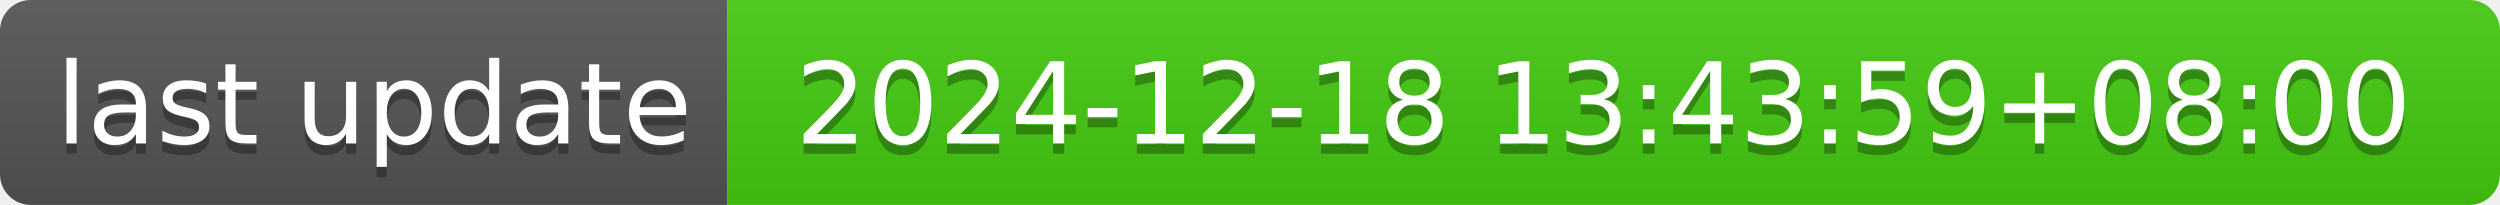
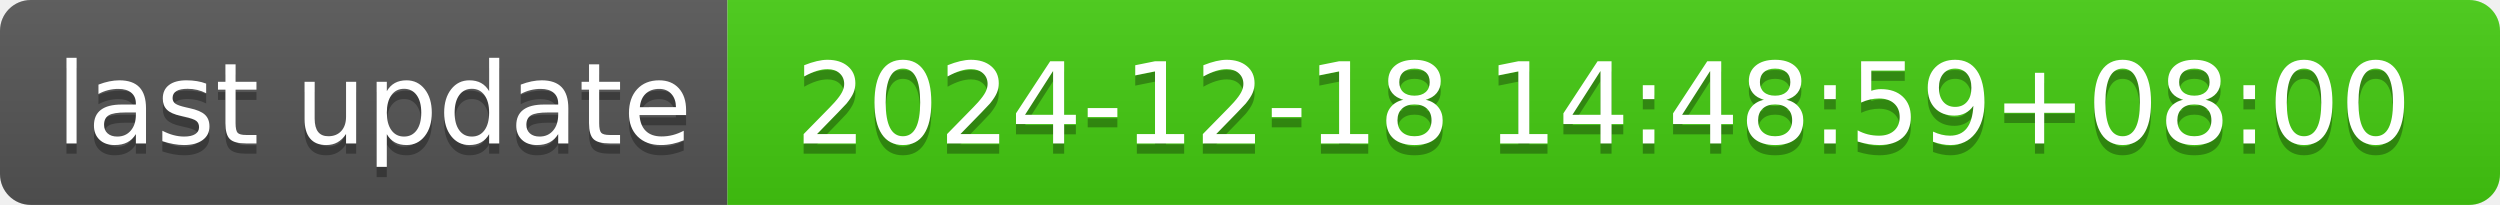
- <svg xmlns="http://www.w3.org/2000/svg" width="244" height="20" role="img" aria-label="last update: 2024-12-18 13:43:59+08:00">
+ <svg xmlns="http://www.w3.org/2000/svg" width="244" height="20" role="img" aria-label="last update: 2024-12-18 14:48:59+08:00">
  <linearGradient id="s" x2="0" y2="100%">
    <stop offset="0" stop-color="#bbb" stop-opacity=".1" />
    <stop offset="1" stop-opacity=".1" />
  </linearGradient>
  <clipPath id="r">
    <rect width="244" height="20" rx="3" fill="#fff" />
  </clipPath>
  <g clip-path="url(#r)">
    <rect width="71" height="20" fill="#555" />
    <rect x="71" width="173" height="20" fill="#4c1" />
    <rect width="244" height="20" fill="url(#s)" />
  </g>
  <g fill="#fff" text-anchor="middle" font-family="Verdana,Geneva,DejaVu Sans,sans-serif" text-rendering="geometricPrecision" font-size="110">
    <text aria-hidden="true" x="365" y="150" fill="#010101" fill-opacity=".3" transform="scale(.1)" textLength="610">last update</text>
    <text x="365" y="140" transform="scale(.1)" fill="#fff" textLength="610">last update</text>
-     <text aria-hidden="true" x="1565" y="150" fill="#010101" fill-opacity=".3" transform="scale(.1)" textLength="1630">2024-12-18 13:43:59+08:00</text>
-     <text x="1565" y="140" transform="scale(.1)" fill="#fff" textLength="1630">2024-12-18 13:43:59+08:00</text>
+     <text aria-hidden="true" x="1565" y="150" fill="#010101" fill-opacity=".3" transform="scale(.1)" textLength="1630">2024-12-18 14:48:59+08:00</text>
+     <text x="1565" y="140" transform="scale(.1)" fill="#fff" textLength="1630">2024-12-18 14:48:59+08:00</text>
  </g>
</svg>
